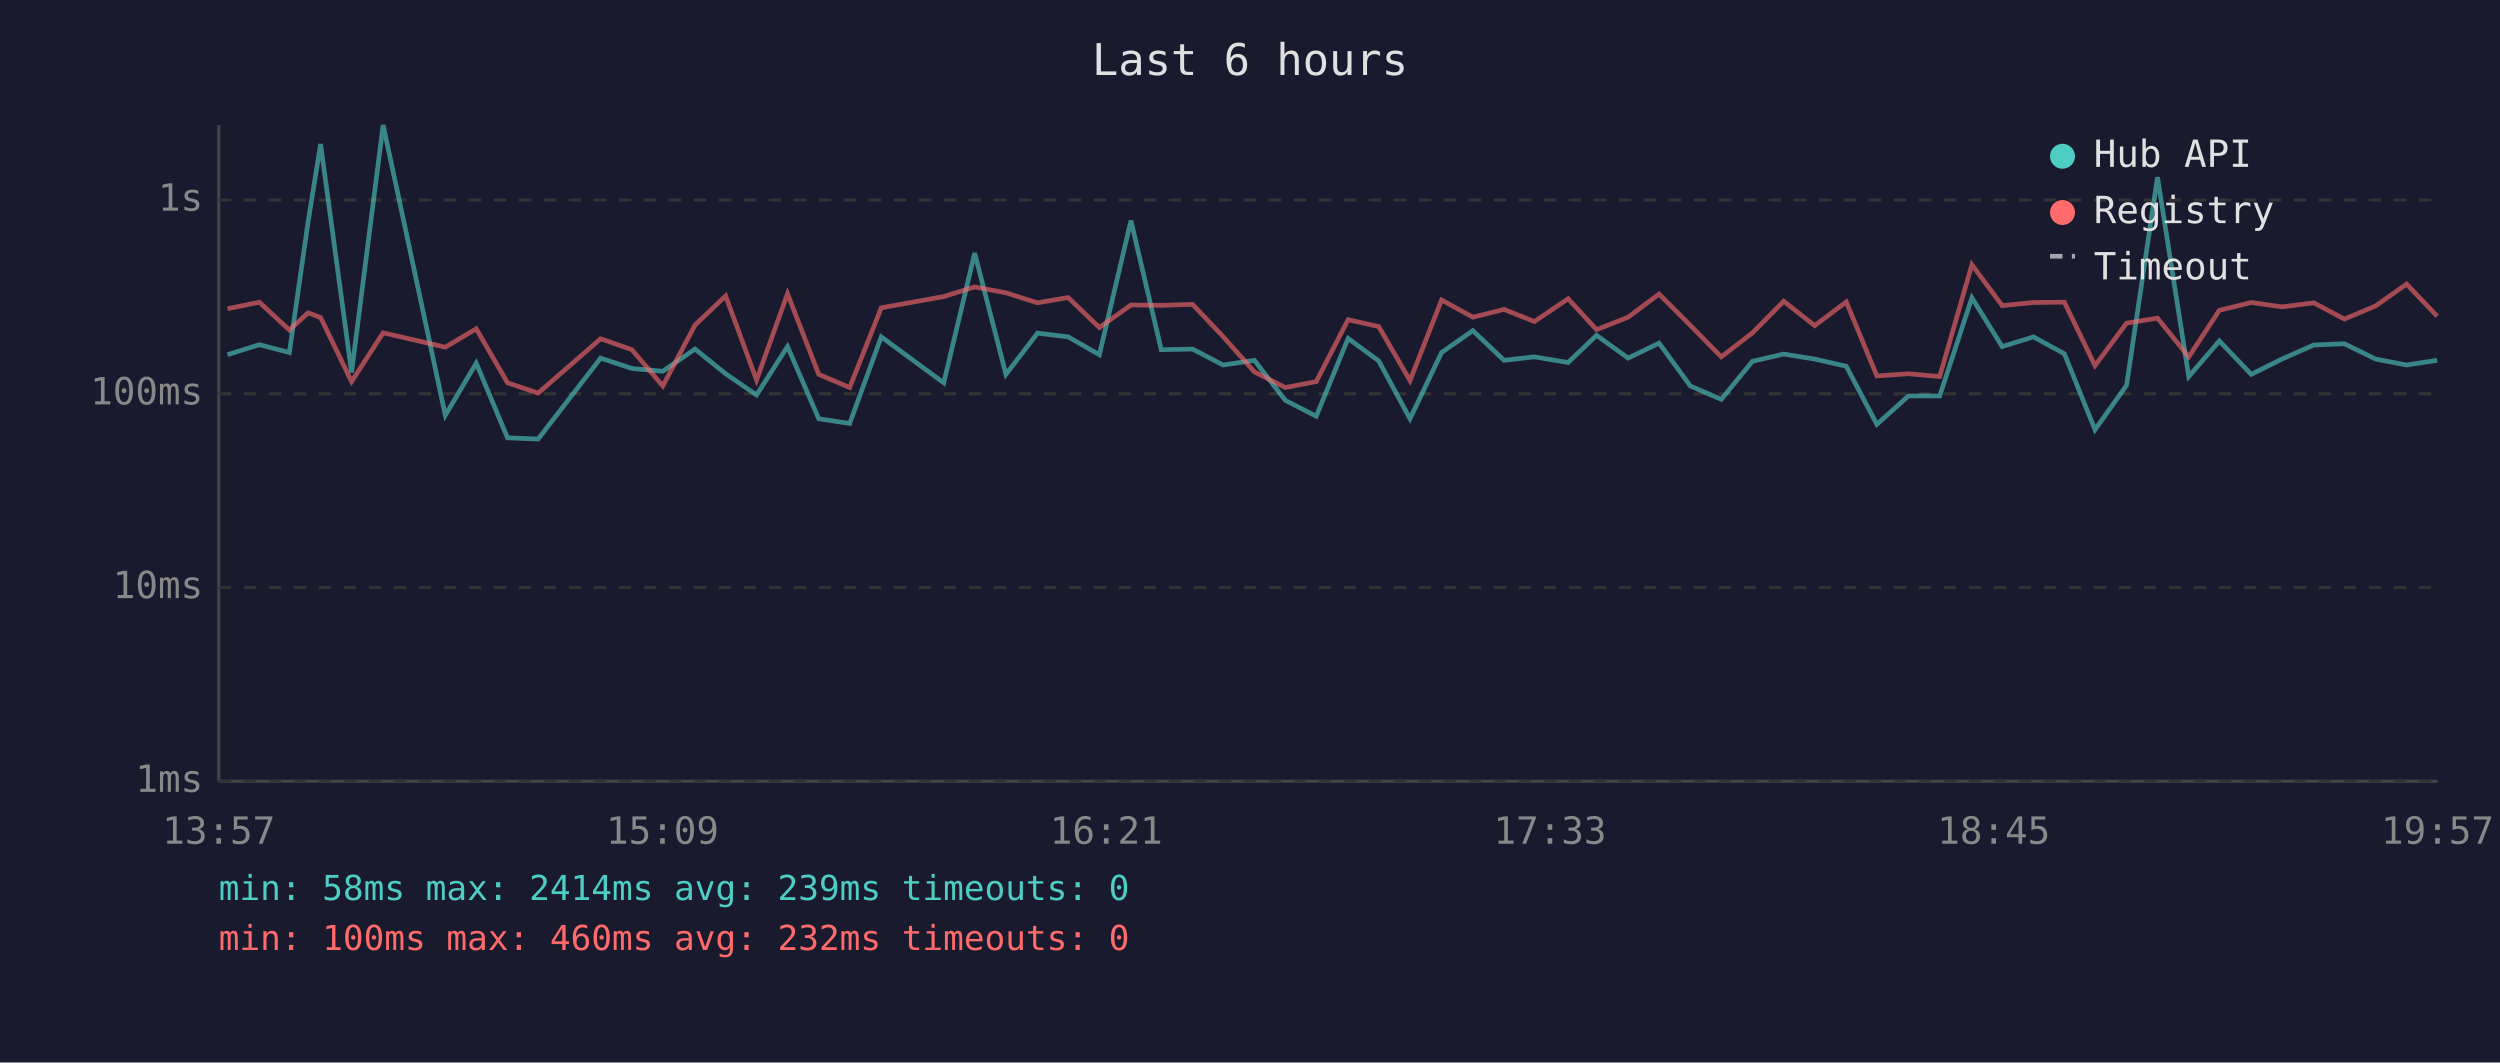
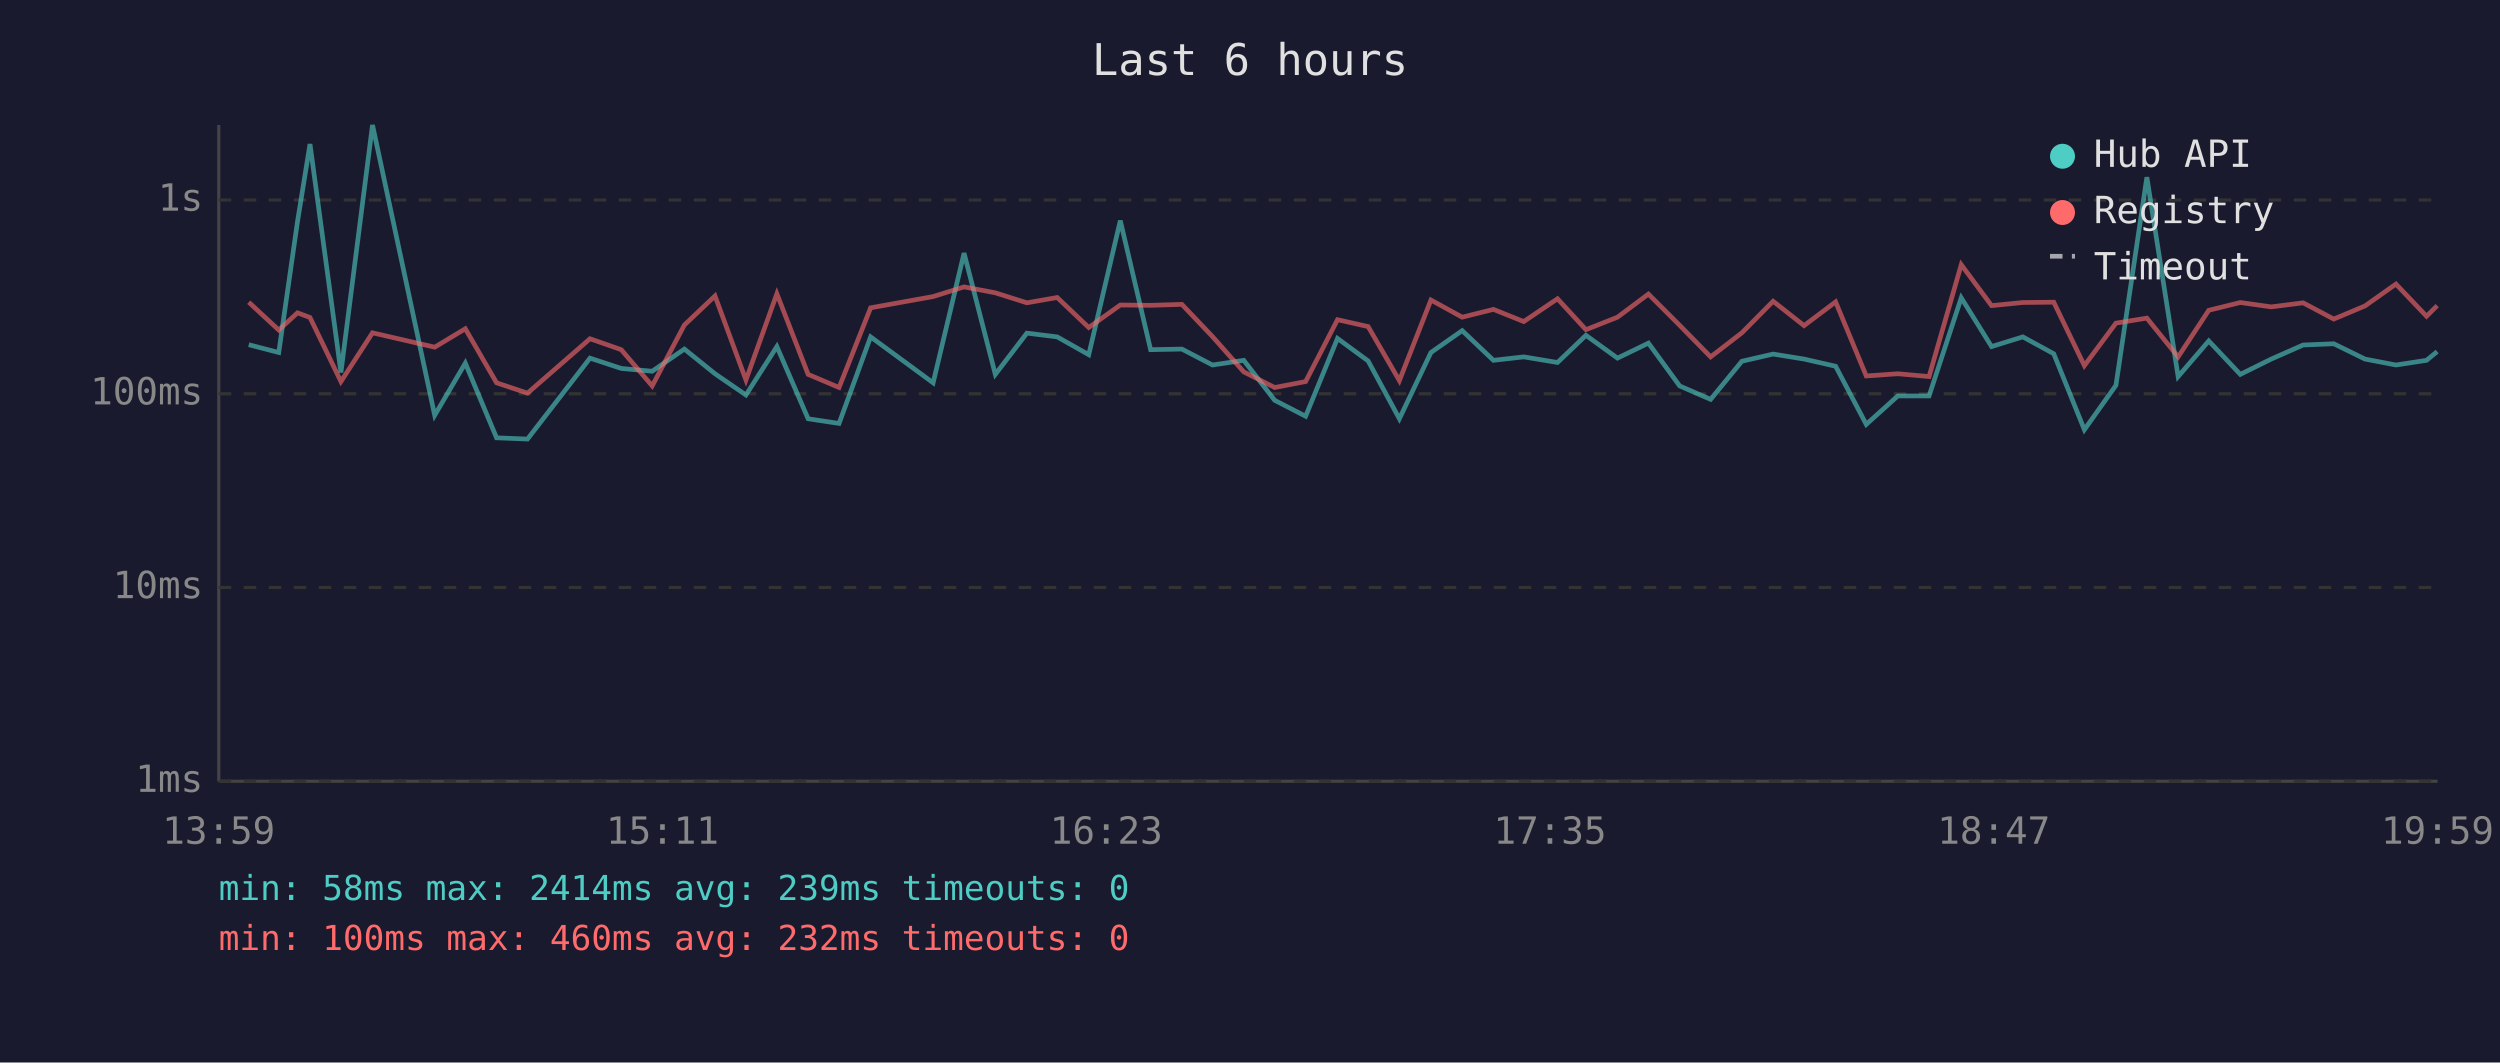
<svg xmlns="http://www.w3.org/2000/svg" viewBox="0 0 800 340" font-family="monospace" font-size="12">
  <rect width="800" height="340" fill="#1a1a2e" />
  <text x="400" y="24" fill="#e0e0e0" font-size="14" text-anchor="middle">Last 6 hours</text>
  <line x1="70" y1="40" x2="70" y2="250" stroke="#444" stroke-width="1" />
  <line x1="70" y1="250" x2="780" y2="250" stroke="#444" stroke-width="1" />
  <line x1="70" y1="250" x2="780" y2="250" stroke="#333" stroke-width="1" stroke-dasharray="4" />
  <text x="65" y="250" fill="#888" text-anchor="end" dominant-baseline="middle">1ms</text>
  <line x1="70" y1="188" x2="780" y2="188" stroke="#333" stroke-width="1" stroke-dasharray="4" />
  <text x="65" y="188" fill="#888" text-anchor="end" dominant-baseline="middle">10ms</text>
  <line x1="70" y1="126" x2="780" y2="126" stroke="#333" stroke-width="1" stroke-dasharray="4" />
  <text x="65" y="126" fill="#888" text-anchor="end" dominant-baseline="middle">100ms</text>
  <line x1="70" y1="64" x2="780" y2="64" stroke="#333" stroke-width="1" stroke-dasharray="4" />
  <text x="65" y="64" fill="#888" text-anchor="end" dominant-baseline="middle">1s</text>
-   <text x="70" y="270" fill="#888" text-anchor="middle">13:57</text>
-   <text x="212" y="270" fill="#888" text-anchor="middle">15:09</text>
-   <text x="354" y="270" fill="#888" text-anchor="middle">16:21</text>
-   <text x="496" y="270" fill="#888" text-anchor="middle">17:33</text>
-   <text x="638" y="270" fill="#888" text-anchor="middle">18:45</text>
-   <text x="780" y="270" fill="#888" text-anchor="middle">19:57</text>
-   <polyline points="72.8,113.5 83.0,110.3 92.6,112.8 98.6,70.9 102.6,46.1 112.5,119.2 122.6,40.0 142.5,132.9 152.4,116.2 162.4,140.1 172.2,140.5 192.2,114.6 202.2,117.9 212.1,118.8 222.4,111.7 232.2,119.6 242.1,126.4 252.0,110.9 262.0,134.0 271.9,135.5 282.0,107.8 302.0,122.5 311.9,81.0 321.9,119.8 332.0,106.6 341.8,107.8 351.8,113.5 361.9,70.6 371.6,111.9 381.6,111.7 391.4,116.8 401.4,115.3 411.3,128.1 421.2,133.2 431.4,108.3 441.2,115.5 451.2,134.0 461.3,112.8 471.3,105.8 481.3,115.3 491.0,114.2 501.8,116.0 510.9,107.3 521.0,114.6 530.9,109.8 540.9,123.5 550.8,127.8 560.8,115.6 570.8,113.3 580.7,114.9 590.8,117.2 600.6,135.8 610.7,126.7 620.7,126.7 631.0,95.3 640.7,110.9 650.7,107.8 660.6,113.2 670.4,137.5 680.5,123.3 690.4,56.7 700.4,120.5 710.2,109.1 720.4,119.8 730.2,114.9 740.4,110.4 750.2,110.0 760.2,114.9 770.1,116.8 779.9,115.3" fill="none" stroke="#4ecdc4" stroke-width="1.5" opacity="0.6" />
-   <polyline points="72.8,98.8 83.0,96.7 92.6,105.6 98.6,100.1 102.6,101.6 112.5,122.1 122.6,106.5 142.5,111.1 152.4,105.2 162.4,122.5 172.2,125.8 192.2,108.4 202.2,111.9 212.1,123.5 222.4,104.0 232.2,94.7 242.1,121.6 252.0,94.0 262.0,119.8 271.9,124.0 282.0,98.5 302.0,94.9 311.9,91.8 321.9,93.7 332.0,96.9 341.8,95.2 351.8,104.8 361.9,97.6 371.6,97.7 381.6,97.4 391.4,107.7 401.4,119.0 411.3,124.0 421.2,122.1 431.4,102.3 441.2,104.5 451.2,121.8 461.3,96.0 471.3,101.5 481.3,99.0 491.0,102.9 501.8,95.6 510.9,105.5 521.0,101.5 530.9,94.1 540.9,104.1 550.8,114.2 560.8,106.5 570.8,96.4 580.7,104.2 590.8,96.6 600.6,120.3 610.7,119.6 620.7,120.5 631.0,84.7 640.7,97.8 650.7,96.8 660.6,96.7 670.4,117.0 680.5,103.4 690.4,101.8 700.4,114.2 710.2,99.3 720.4,96.8 730.2,98.2 740.4,96.9 750.2,102.1 760.2,97.9 770.1,90.9 779.9,101.2" fill="none" stroke="#ff6b6b" stroke-width="1.5" opacity="0.6" />
+   <text x="70" y="270" fill="#888" text-anchor="middle">13:59</text>
+   <text x="212" y="270" fill="#888" text-anchor="middle">15:11</text>
+   <text x="354" y="270" fill="#888" text-anchor="middle">16:23</text>
+   <text x="496" y="270" fill="#888" text-anchor="middle">17:35</text>
+   <text x="638" y="270" fill="#888" text-anchor="middle">18:47</text>
+   <text x="780" y="270" fill="#888" text-anchor="middle">19:59</text>
+   <polyline points="79.6,110.3 89.2,112.8 95.2,70.9 99.2,46.1 109.1,119.2 119.2,40.0 139.1,132.9 148.9,116.2 158.9,140.1 168.8,140.5 188.8,114.6 198.8,117.9 208.7,118.8 219.0,111.7 228.8,119.6 238.7,126.4 248.6,110.9 258.6,134.0 268.5,135.5 278.6,107.8 298.6,122.5 308.5,81.0 318.5,119.8 328.6,106.6 338.3,107.8 348.4,113.5 358.5,70.6 368.2,111.9 378.2,111.7 388.0,116.8 398.0,115.3 407.9,128.1 417.8,133.2 428.0,108.3 437.8,115.5 447.8,134.0 457.9,112.8 467.9,105.8 477.9,115.3 487.6,114.2 498.4,116.0 507.5,107.3 517.6,114.6 527.5,109.8 537.5,123.5 547.4,127.8 557.4,115.6 567.4,113.3 577.3,114.9 587.4,117.2 597.2,135.8 607.3,126.7 617.3,126.7 627.6,95.3 637.3,110.9 647.3,107.8 657.2,113.2 667.0,137.5 677.1,123.3 687.0,56.7 697.0,120.5 706.8,109.1 716.9,119.8 726.8,114.9 737.0,110.4 746.8,110.0 756.8,114.9 766.7,116.8 776.5,115.3 779.9,112.5" fill="none" stroke="#4ecdc4" stroke-width="1.5" opacity="0.6" />
+   <polyline points="79.6,96.7 89.2,105.6 95.2,100.1 99.2,101.6 109.1,122.1 119.2,106.5 139.1,111.1 148.9,105.2 158.9,122.5 168.8,125.8 188.8,108.4 198.8,111.9 208.7,123.5 219.0,104.0 228.8,94.7 238.7,121.6 248.6,94.0 258.6,119.8 268.5,124.0 278.6,98.5 298.6,94.9 308.5,91.8 318.5,93.7 328.6,96.9 338.3,95.2 348.4,104.8 358.5,97.6 368.2,97.7 378.2,97.4 388.0,107.7 398.0,119.0 407.9,124.0 417.8,122.1 428.0,102.3 437.8,104.5 447.8,121.8 457.9,96.0 467.9,101.5 477.9,99.0 487.6,102.9 498.4,95.6 507.5,105.5 517.6,101.5 527.5,94.1 537.5,104.1 547.4,114.2 557.4,106.5 567.4,96.4 577.3,104.2 587.4,96.6 597.2,120.3 607.3,119.6 617.3,120.5 627.6,84.7 637.3,97.8 647.3,96.8 657.2,96.7 667.0,117.0 677.1,103.4 687.0,101.8 697.0,114.2 706.8,99.3 716.9,96.8 726.8,98.2 737.0,96.9 746.8,102.1 756.8,97.9 766.7,90.9 776.5,101.2 779.9,97.8" fill="none" stroke="#ff6b6b" stroke-width="1.5" opacity="0.6" />
  <circle cx="660" cy="50" r="4" fill="#4ecdc4" />
  <text x="670" y="50" fill="#e0e0e0" dominant-baseline="middle">Hub API</text>
  <circle cx="660" cy="68" r="4" fill="#ff6b6b" />
  <text x="670" y="68" fill="#e0e0e0" dominant-baseline="middle">Registry</text>
  <line x1="656" y1="82" x2="664" y2="82" stroke="#e0e0e0" stroke-width="1.5" stroke-dasharray="4,3" opacity="0.7" />
  <text x="670" y="86" fill="#e0e0e0" dominant-baseline="middle">Timeout</text>
  <text x="70" y="288" fill="#4ecdc4" font-size="11">min: 58ms  max: 2414ms  avg: 239ms  timeouts: 0</text>
  <text x="70" y="304" fill="#ff6b6b" font-size="11">min: 100ms  max: 460ms  avg: 232ms  timeouts: 0</text>
</svg>
